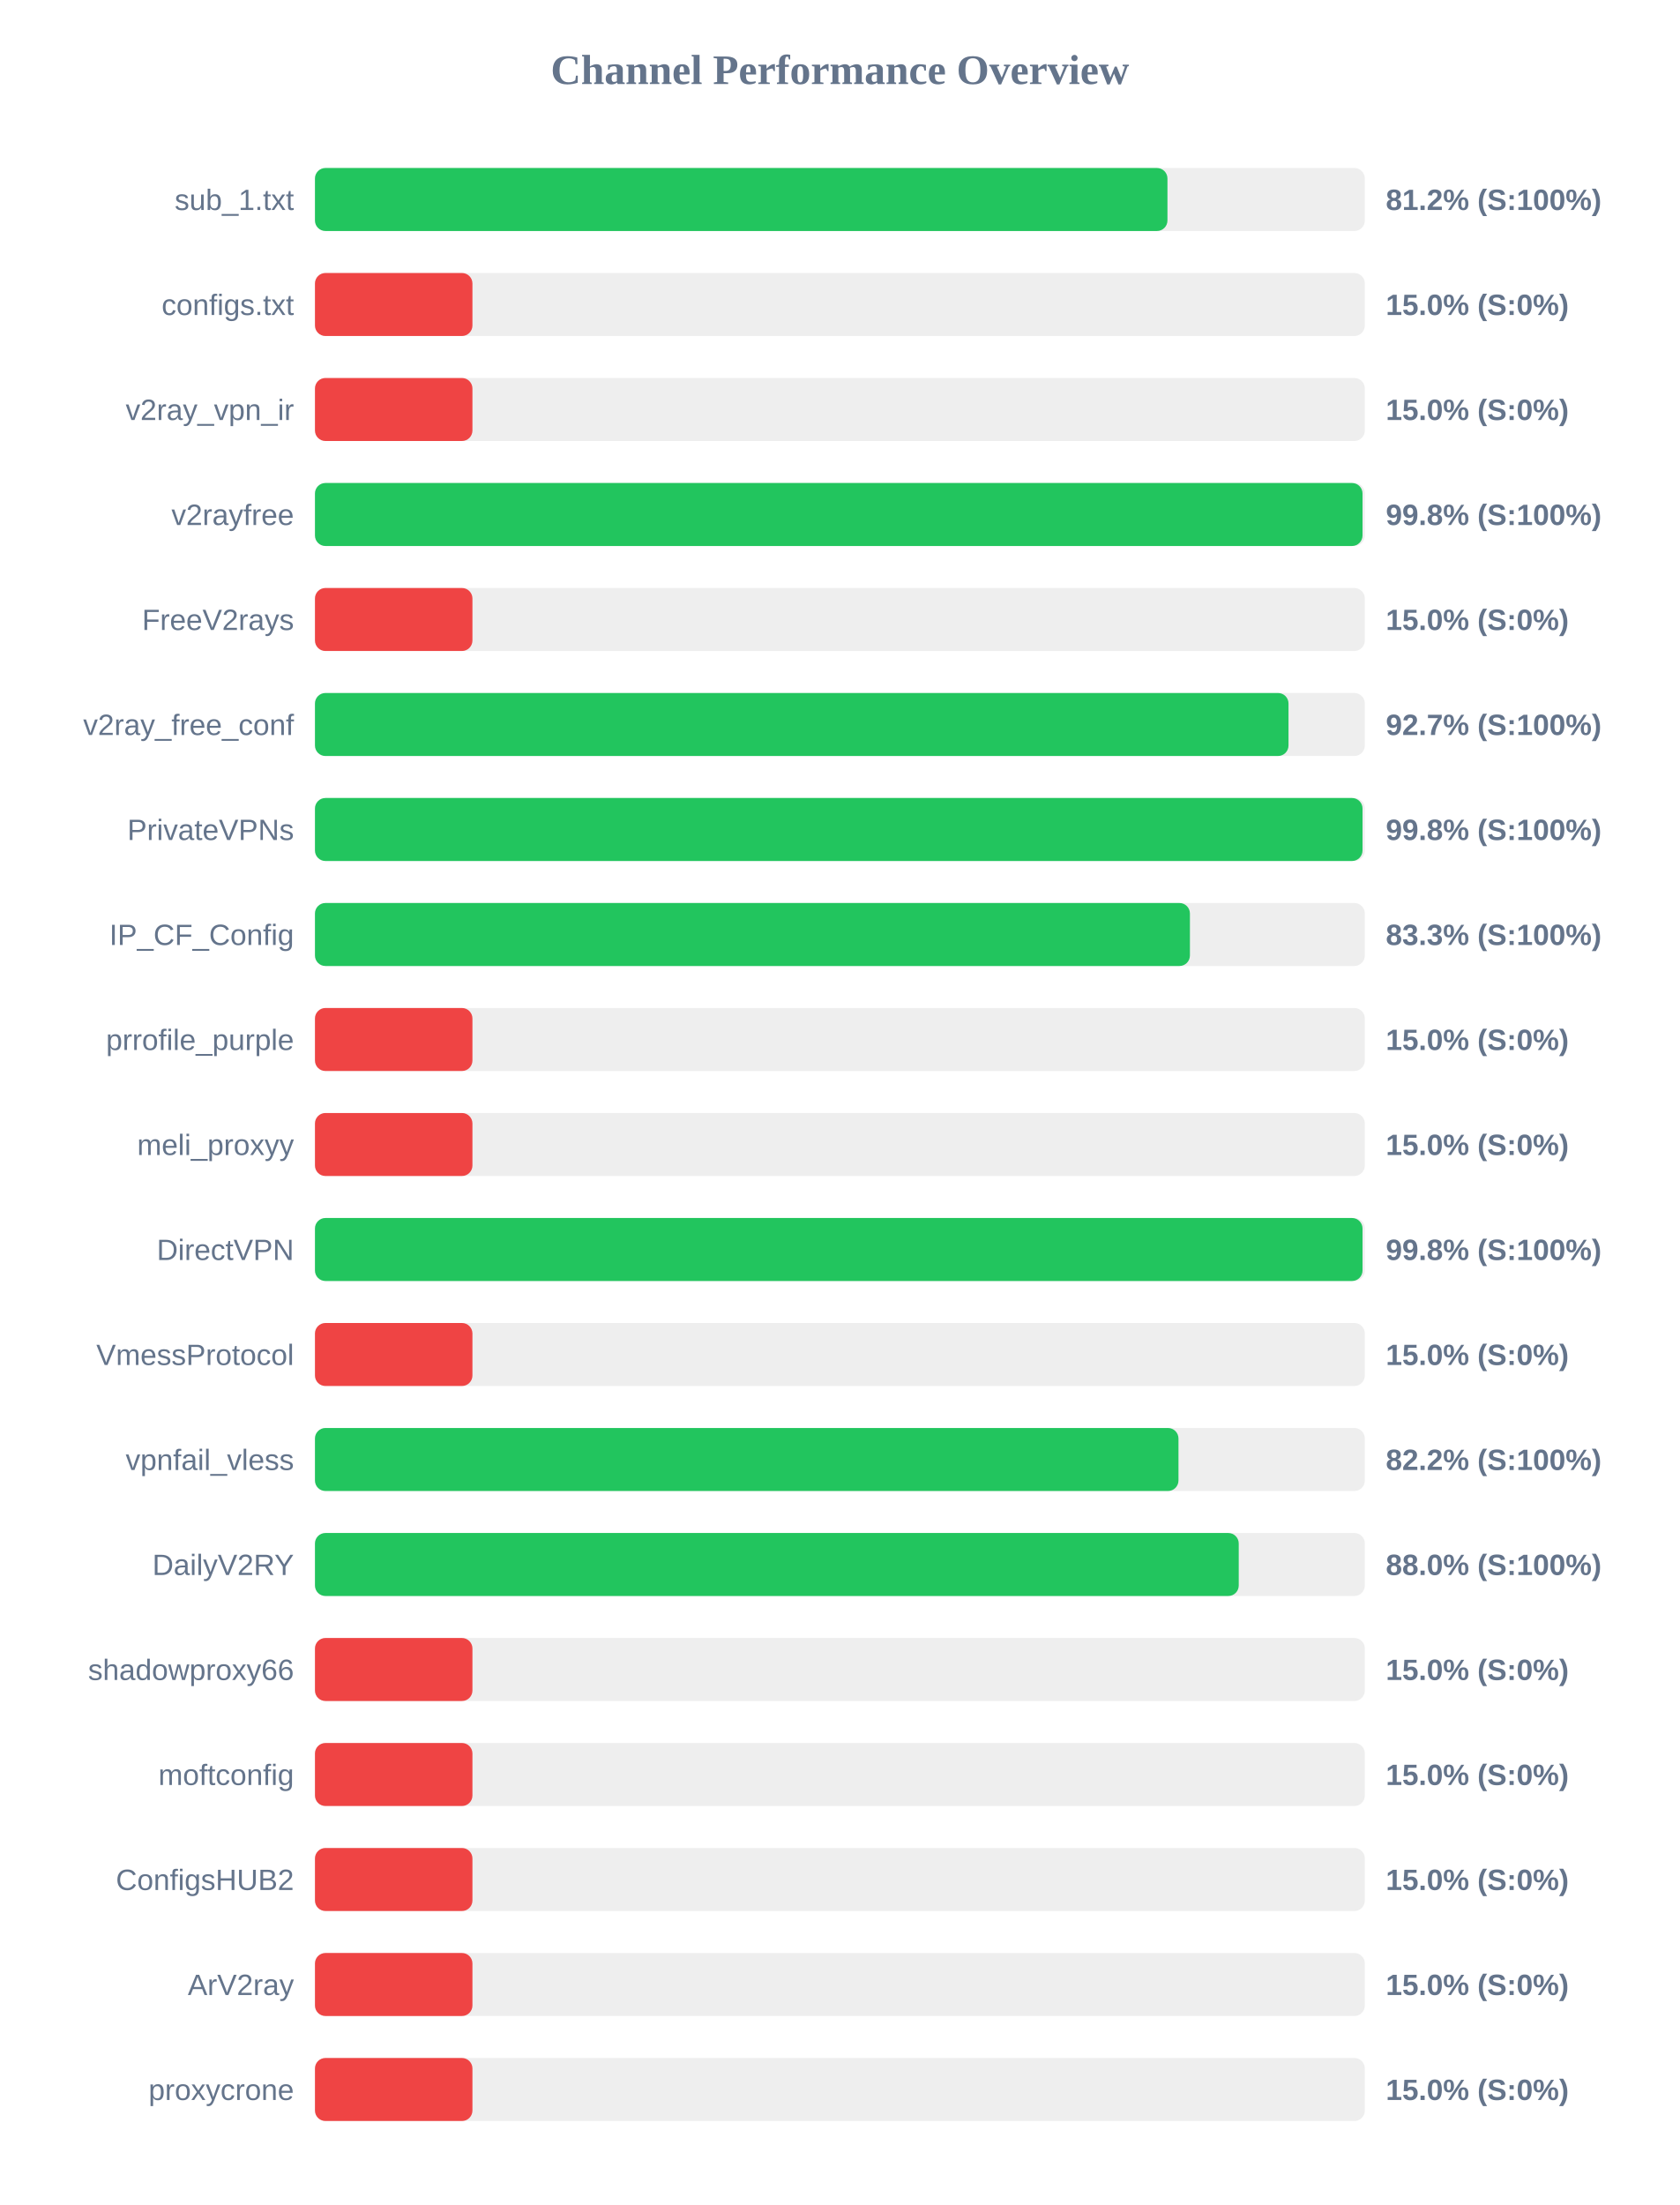
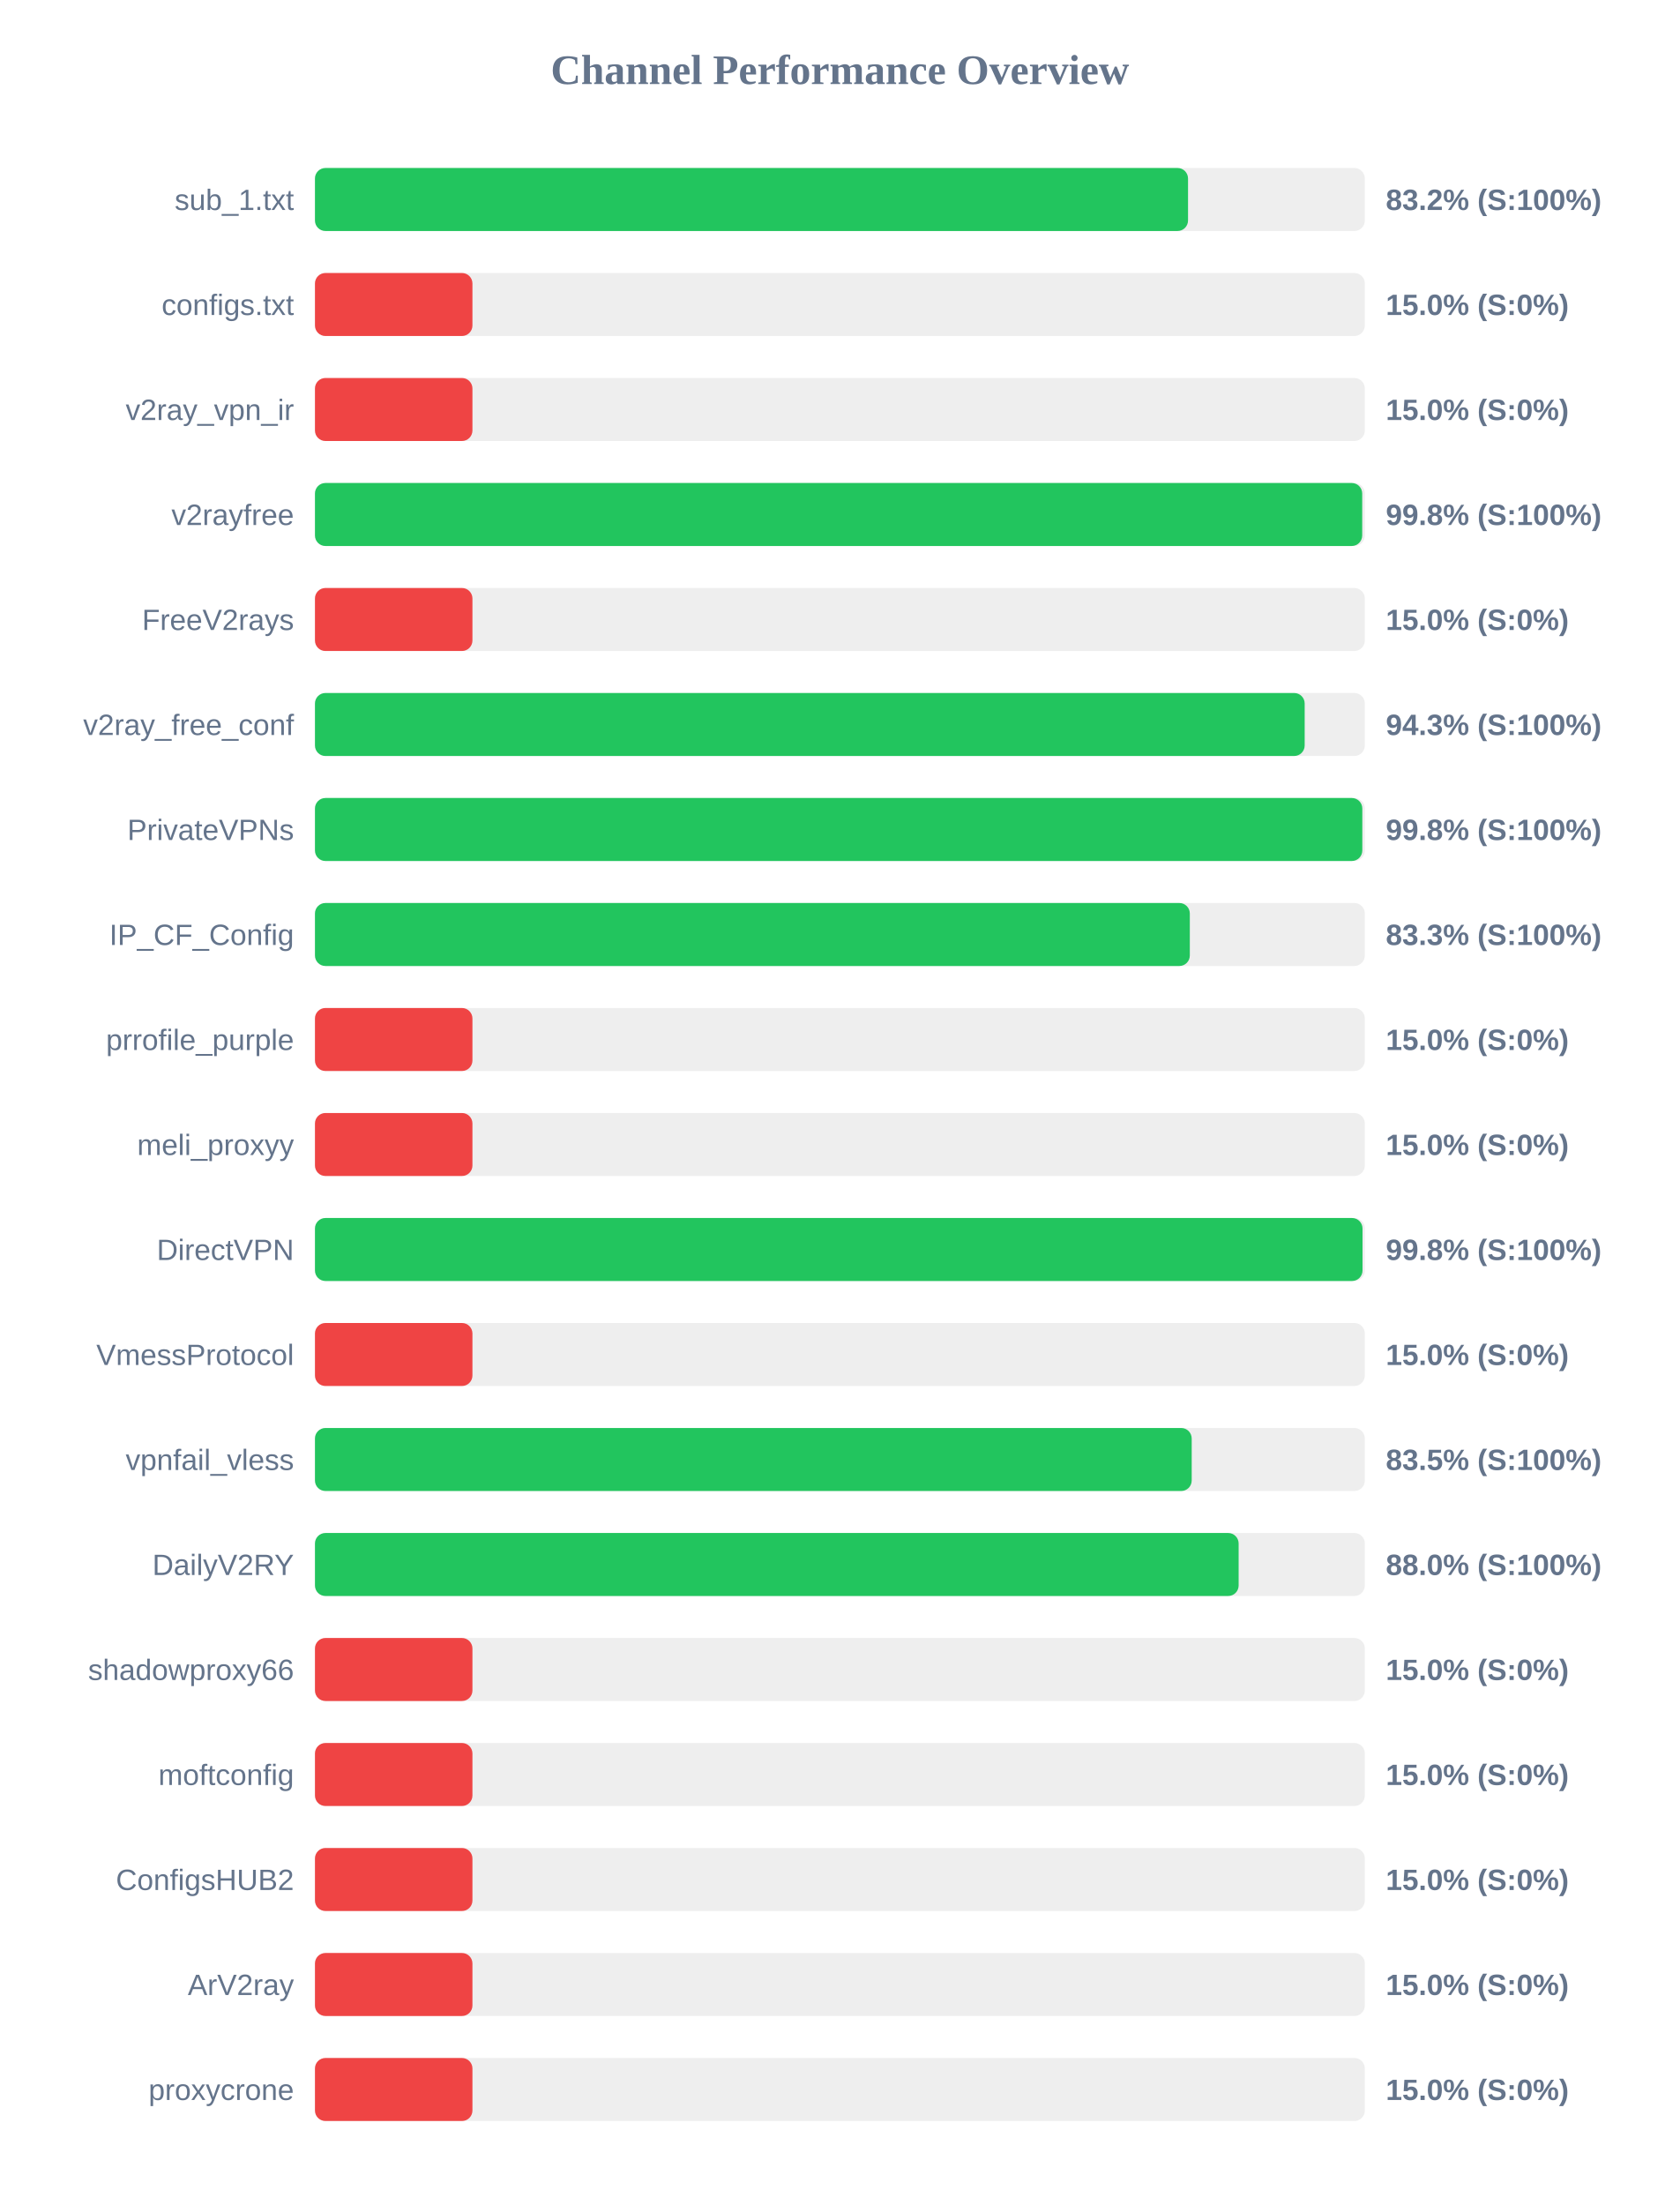
<svg xmlns="http://www.w3.org/2000/svg" width="800" height="1050" version="1.1">
  <style>
        .row { font: 14px Arial; fill: #64748b; }
        .score { font: bold 14px Arial; fill: #64748b; }
    </style>
  <text x="400" y="40" text-anchor="middle" font-size="20px" font-weight="bold" fill="#64748b">Channel Performance Overview</text>
  <rect x="150" y="80" width="500" height="30" fill="#eee" rx="5" />
-   <rect x="150" y="80" width="406.0" height="30" fill="#22c55e" rx="5" />
+   <rect x="150" y="80" width="415.8" height="30" fill="#22c55e" rx="5" />
  <text x="140" y="100" text-anchor="end" class="row">sub_1.txt</text>
-   <text x="660" y="100" text-anchor="start" class="score">81.2% (S:100%)</text>
+   <text x="660" y="100" text-anchor="start" class="score">83.2% (S:100%)</text>
  <rect x="150" y="130" width="500" height="30" fill="#eee" rx="5" />
  <rect x="150" y="130" width="75.0" height="30" fill="#ef4444" rx="5" />
  <text x="140" y="150" text-anchor="end" class="row">configs.txt</text>
  <text x="660" y="150" text-anchor="start" class="score">15.0% (S:0%)</text>
  <rect x="150" y="180" width="500" height="30" fill="#eee" rx="5" />
  <rect x="150" y="180" width="75.0" height="30" fill="#ef4444" rx="5" />
  <text x="140" y="200" text-anchor="end" class="row">v2ray_vpn_ir</text>
  <text x="660" y="200" text-anchor="start" class="score">15.0% (S:0%)</text>
  <rect x="150" y="230" width="500" height="30" fill="#eee" rx="5" />
-   <rect x="150" y="230" width="498.9" height="30" fill="#22c55e" rx="5" />
+   <rect x="150" y="230" width="498.75" height="30" fill="#22c55e" rx="5" />
  <text x="140" y="250" text-anchor="end" class="row">v2rayfree</text>
  <text x="660" y="250" text-anchor="start" class="score">99.8% (S:100%)</text>
  <rect x="150" y="280" width="500" height="30" fill="#eee" rx="5" />
  <rect x="150" y="280" width="75.0" height="30" fill="#ef4444" rx="5" />
  <text x="140" y="300" text-anchor="end" class="row">FreeV2rays</text>
  <text x="660" y="300" text-anchor="start" class="score">15.0% (S:0%)</text>
  <rect x="150" y="330" width="500" height="30" fill="#eee" rx="5" />
-   <rect x="150" y="330" width="463.65" height="30" fill="#22c55e" rx="5" />
+   <rect x="150" y="330" width="471.35" height="30" fill="#22c55e" rx="5" />
  <text x="140" y="350" text-anchor="end" class="row">v2ray_free_conf</text>
-   <text x="660" y="350" text-anchor="start" class="score">92.7% (S:100%)</text>
+   <text x="660" y="350" text-anchor="start" class="score">94.3% (S:100%)</text>
  <rect x="150" y="380" width="500" height="30" fill="#eee" rx="5" />
-   <rect x="150" y="380" width="498.9" height="30" fill="#22c55e" rx="5" />
+   <rect x="150" y="380" width="498.8" height="30" fill="#22c55e" rx="5" />
  <text x="140" y="400" text-anchor="end" class="row">PrivateVPNs</text>
  <text x="660" y="400" text-anchor="start" class="score">99.8% (S:100%)</text>
  <rect x="150" y="430" width="500" height="30" fill="#eee" rx="5" />
-   <rect x="150" y="430" width="416.7" height="30" fill="#22c55e" rx="5" />
+   <rect x="150" y="430" width="416.65" height="30" fill="#22c55e" rx="5" />
  <text x="140" y="450" text-anchor="end" class="row">IP_CF_Config</text>
  <text x="660" y="450" text-anchor="start" class="score">83.3% (S:100%)</text>
  <rect x="150" y="480" width="500" height="30" fill="#eee" rx="5" />
  <rect x="150" y="480" width="75.0" height="30" fill="#ef4444" rx="5" />
  <text x="140" y="500" text-anchor="end" class="row">prrofile_purple</text>
  <text x="660" y="500" text-anchor="start" class="score">15.0% (S:0%)</text>
  <rect x="150" y="530" width="500" height="30" fill="#eee" rx="5" />
  <rect x="150" y="530" width="75.0" height="30" fill="#ef4444" rx="5" />
  <text x="140" y="550" text-anchor="end" class="row">meli_proxyy</text>
  <text x="660" y="550" text-anchor="start" class="score">15.0% (S:0%)</text>
  <rect x="150" y="580" width="500" height="30" fill="#eee" rx="5" />
  <rect x="150" y="580" width="498.9" height="30" fill="#22c55e" rx="5" />
  <text x="140" y="600" text-anchor="end" class="row">DirectVPN</text>
  <text x="660" y="600" text-anchor="start" class="score">99.8% (S:100%)</text>
  <rect x="150" y="630" width="500" height="30" fill="#eee" rx="5" />
  <rect x="150" y="630" width="75.0" height="30" fill="#ef4444" rx="5" />
  <text x="140" y="650" text-anchor="end" class="row">VmessProtocol</text>
  <text x="660" y="650" text-anchor="start" class="score">15.0% (S:0%)</text>
  <rect x="150" y="680" width="500" height="30" fill="#eee" rx="5" />
-   <rect x="150" y="680" width="411.25" height="30" fill="#22c55e" rx="5" />
+   <rect x="150" y="680" width="417.55" height="30" fill="#22c55e" rx="5" />
  <text x="140" y="700" text-anchor="end" class="row">vpnfail_vless</text>
-   <text x="660" y="700" text-anchor="start" class="score">82.2% (S:100%)</text>
+   <text x="660" y="700" text-anchor="start" class="score">83.5% (S:100%)</text>
  <rect x="150" y="730" width="500" height="30" fill="#eee" rx="5" />
-   <rect x="150" y="730" width="439.95" height="30" fill="#22c55e" rx="5" />
+   <rect x="150" y="730" width="439.9" height="30" fill="#22c55e" rx="5" />
  <text x="140" y="750" text-anchor="end" class="row">DailyV2RY</text>
  <text x="660" y="750" text-anchor="start" class="score">88.0% (S:100%)</text>
  <rect x="150" y="780" width="500" height="30" fill="#eee" rx="5" />
  <rect x="150" y="780" width="75.0" height="30" fill="#ef4444" rx="5" />
  <text x="140" y="800" text-anchor="end" class="row">shadowproxy66</text>
  <text x="660" y="800" text-anchor="start" class="score">15.0% (S:0%)</text>
  <rect x="150" y="830" width="500" height="30" fill="#eee" rx="5" />
  <rect x="150" y="830" width="75.0" height="30" fill="#ef4444" rx="5" />
  <text x="140" y="850" text-anchor="end" class="row">moftconfig</text>
  <text x="660" y="850" text-anchor="start" class="score">15.0% (S:0%)</text>
  <rect x="150" y="880" width="500" height="30" fill="#eee" rx="5" />
  <rect x="150" y="880" width="75.0" height="30" fill="#ef4444" rx="5" />
  <text x="140" y="900" text-anchor="end" class="row">ConfigsHUB2</text>
  <text x="660" y="900" text-anchor="start" class="score">15.0% (S:0%)</text>
  <rect x="150" y="930" width="500" height="30" fill="#eee" rx="5" />
  <rect x="150" y="930" width="75.0" height="30" fill="#ef4444" rx="5" />
  <text x="140" y="950" text-anchor="end" class="row">ArV2ray</text>
  <text x="660" y="950" text-anchor="start" class="score">15.0% (S:0%)</text>
  <rect x="150" y="980" width="500" height="30" fill="#eee" rx="5" />
  <rect x="150" y="980" width="75.0" height="30" fill="#ef4444" rx="5" />
  <text x="140" y="1000" text-anchor="end" class="row">proxycrone</text>
  <text x="660" y="1000" text-anchor="start" class="score">15.0% (S:0%)</text>
</svg>
